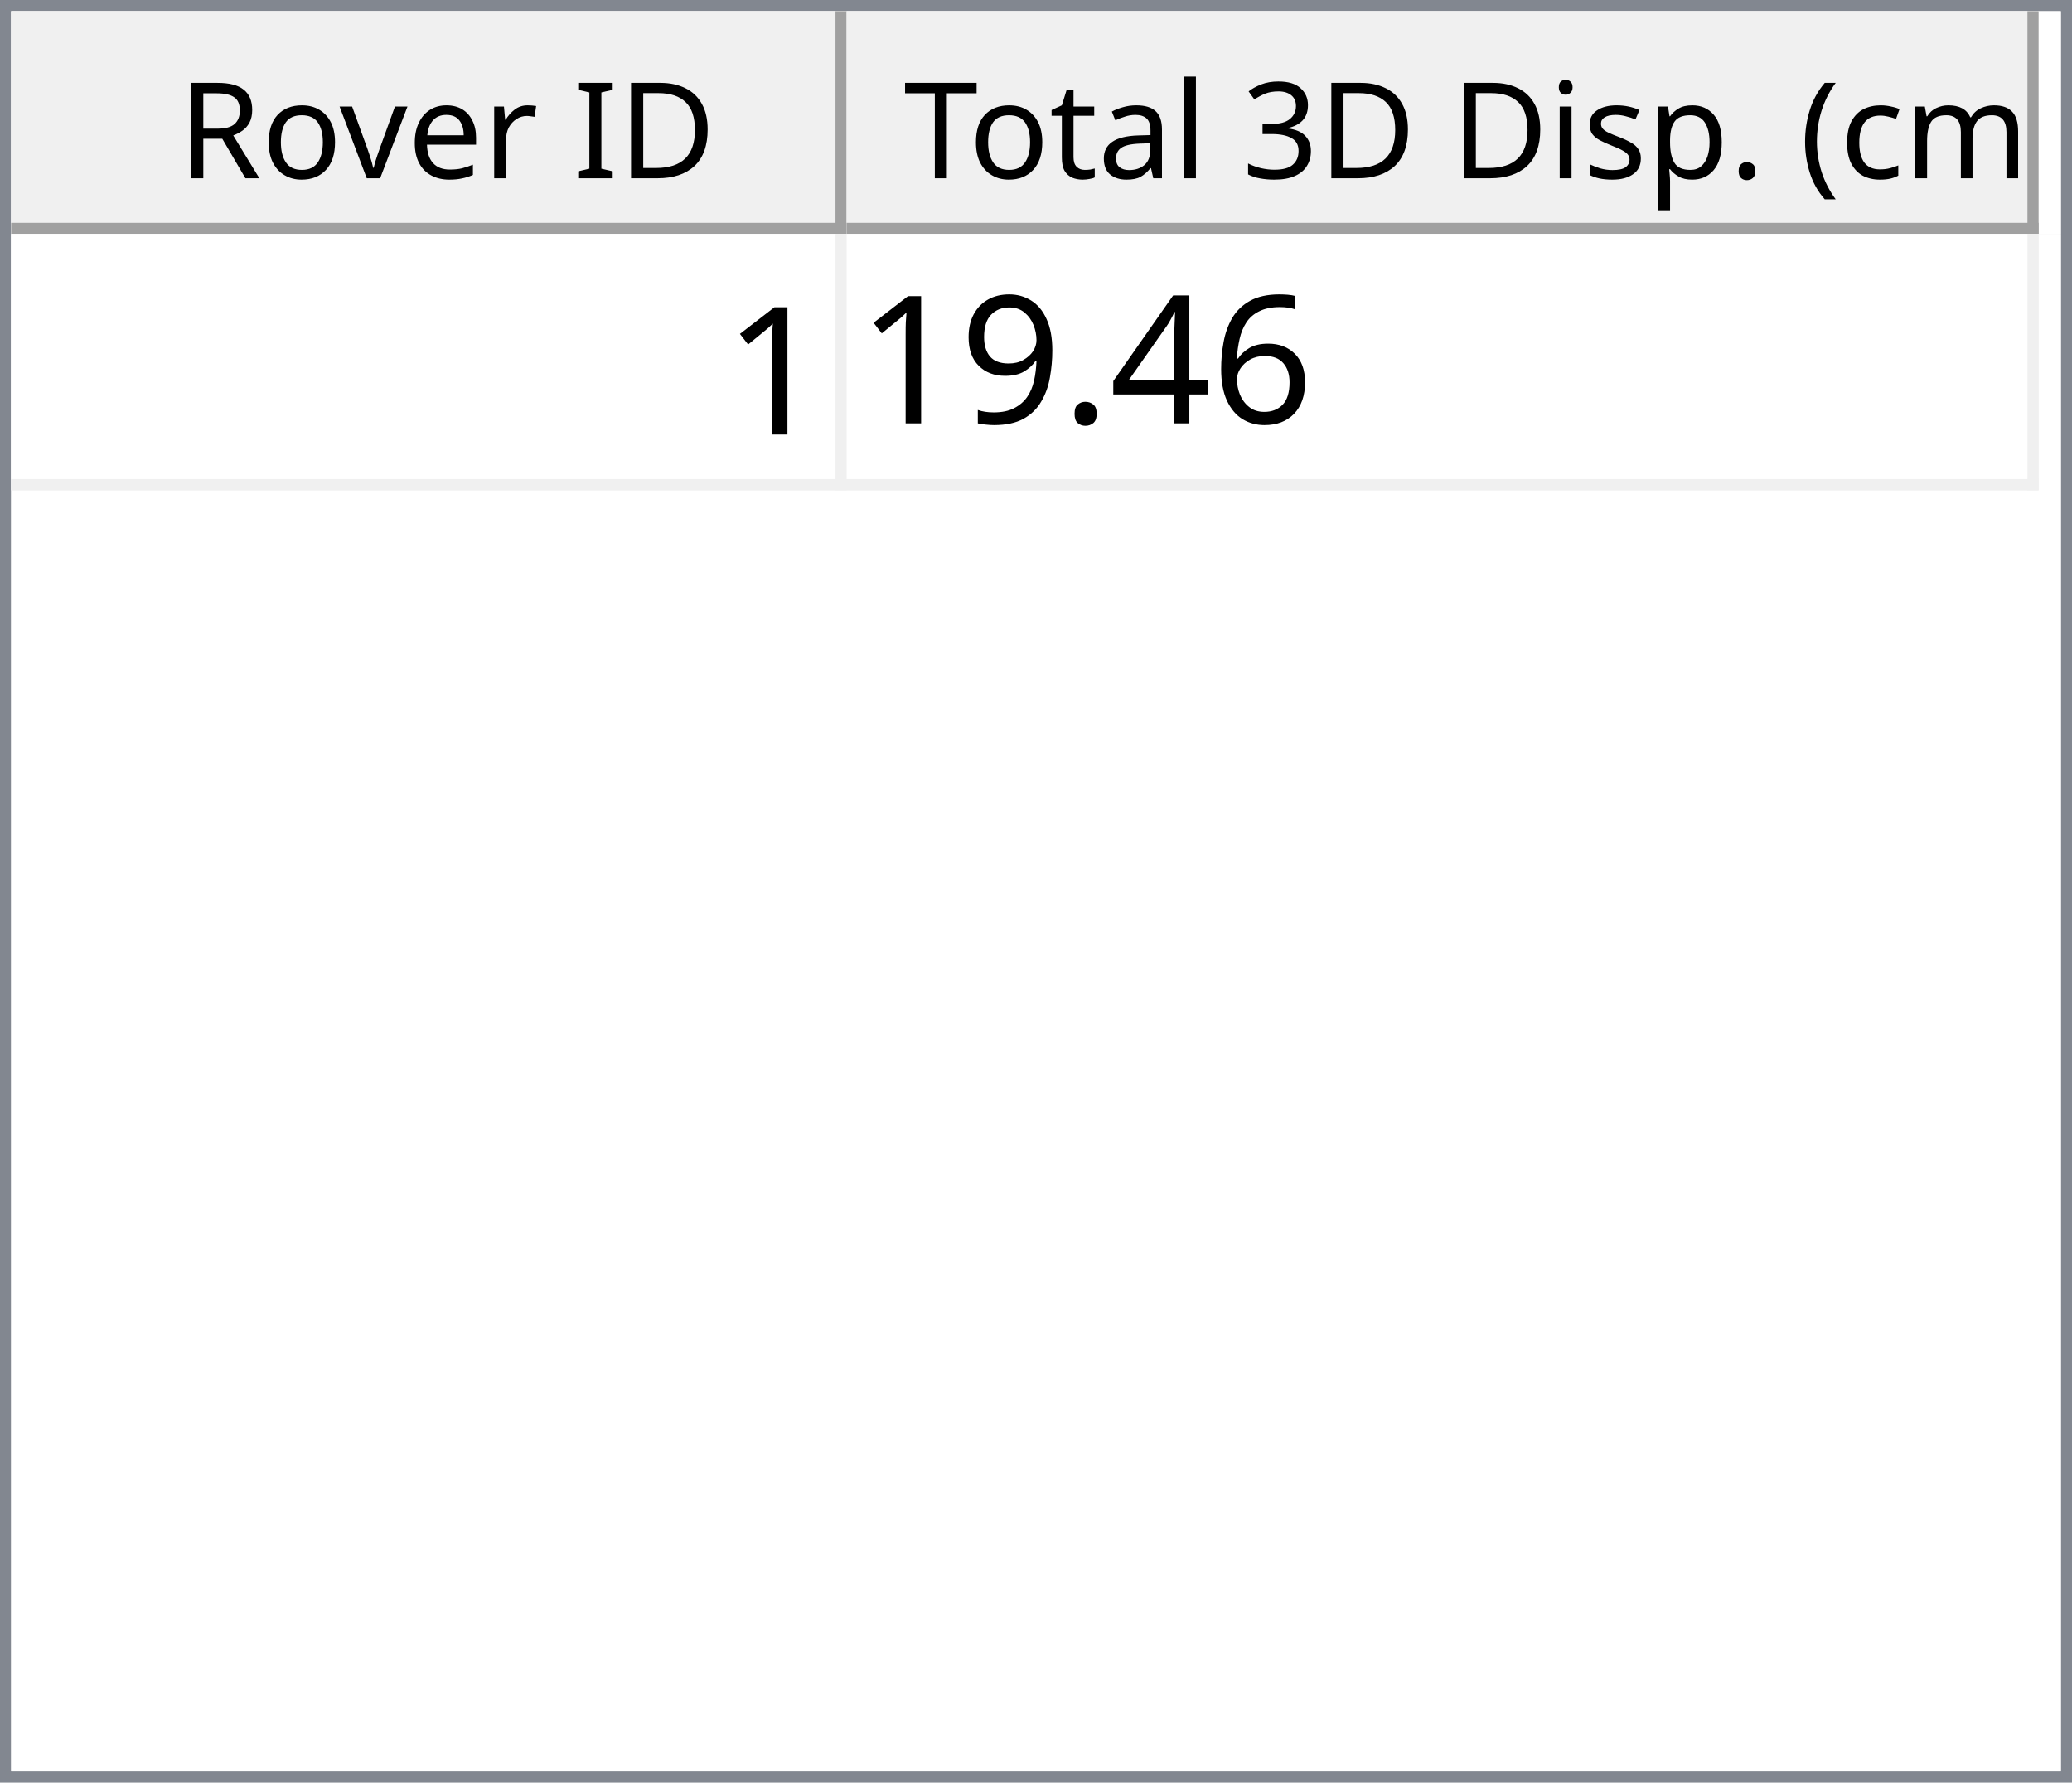
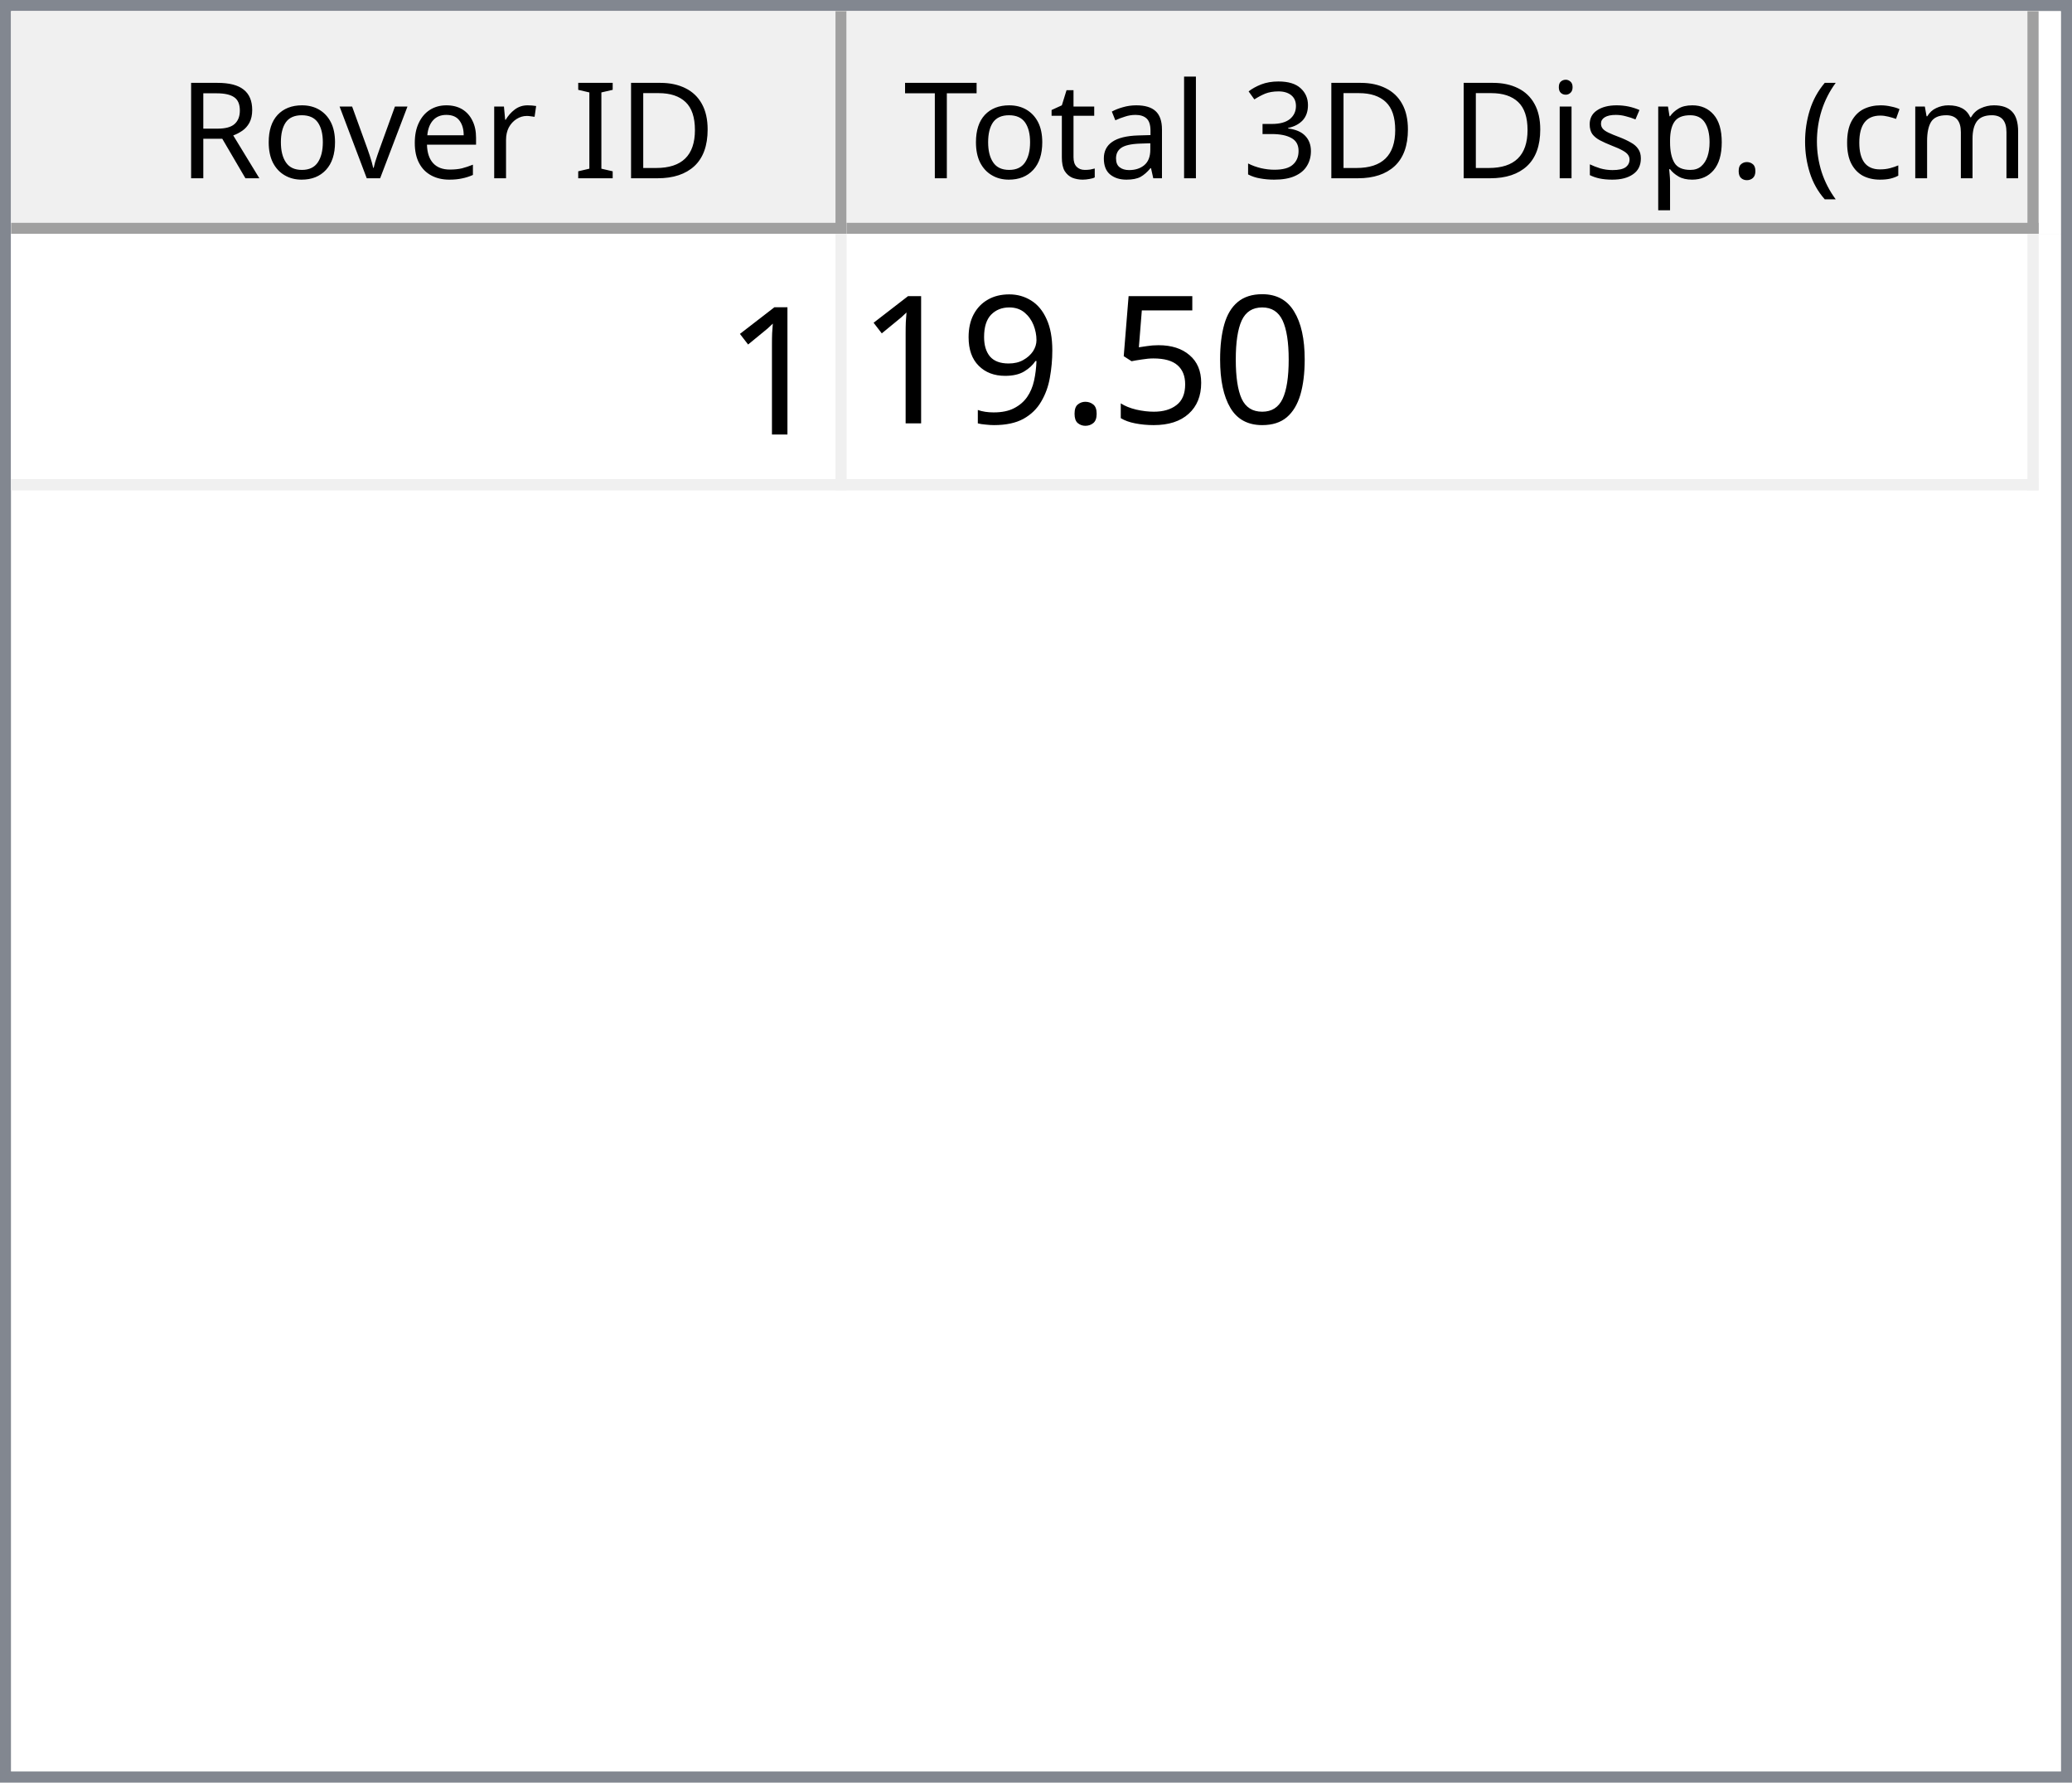
<svg xmlns="http://www.w3.org/2000/svg" style="fill-opacity:1; color-rendering:auto; color-interpolation:auto; text-rendering:auto; stroke:black; stroke-linecap:square; stroke-miterlimit:10; shape-rendering:auto; stroke-opacity:1; fill:black; stroke-dasharray:none; font-weight:normal; stroke-width:1; font-family:'Dialog'; font-style:normal; stroke-linejoin:miter; font-size:12px; stroke-dashoffset:0; image-rendering:auto;" width="186" height="160">
  <defs id="genericDefs" />
  <g>
    <defs id="defs1">
      <clipPath clipPathUnits="userSpaceOnUse" id="clipPath1">
        <path d="M0 0 L186 0 L186 160 L0 160 L0 0 Z" />
      </clipPath>
      <clipPath clipPathUnits="userSpaceOnUse" id="clipPath2">
        <path d="M0 0 L0 160 L186 160 L186 0 Z" />
      </clipPath>
      <clipPath clipPathUnits="userSpaceOnUse" id="clipPath3">
        <path d="M0 0 L0 20 L184 20 L184 0 Z" />
      </clipPath>
      <clipPath clipPathUnits="userSpaceOnUse" id="clipPath4">
        <path d="M0 0 L0 20 L75 20 L75 0 Z" />
      </clipPath>
      <clipPath clipPathUnits="userSpaceOnUse" id="clipPath5">
        <path d="M1 1 L1 19 L74 19 L74 1 Z" />
      </clipPath>
      <clipPath clipPathUnits="userSpaceOnUse" id="clipPath6">
        <path d="M0 0 L0 18 L73 18 L73 0 Z" />
      </clipPath>
      <clipPath clipPathUnits="userSpaceOnUse" id="clipPath7">
        <path d="M-0.5 -0.5 L-0.5 19.5 L74.5 19.5 L74.5 -0.5 Z" />
      </clipPath>
      <clipPath clipPathUnits="userSpaceOnUse" id="clipPath8">
        <path d="M0 0 L0 20 L107 20 L107 0 Z" />
      </clipPath>
      <clipPath clipPathUnits="userSpaceOnUse" id="clipPath9">
        <path d="M1 1 L1 19 L106 19 L106 1 Z" />
      </clipPath>
      <clipPath clipPathUnits="userSpaceOnUse" id="clipPath10">
        <path d="M0 0 L0 18 L105 18 L105 0 Z" />
      </clipPath>
      <clipPath clipPathUnits="userSpaceOnUse" id="clipPath11">
        <path d="M-0.5 -0.5 L-0.5 19.5 L106.5 19.5 L106.5 -0.5 Z" />
      </clipPath>
      <clipPath clipPathUnits="userSpaceOnUse" id="clipPath12">
        <path d="M0 0 L0 138 L184 138 L184 0 Z" />
      </clipPath>
      <clipPath clipPathUnits="userSpaceOnUse" id="clipPath13">
        <path d="M0 0 L0 23 L182 23 L182 0 Z" />
      </clipPath>
      <clipPath clipPathUnits="userSpaceOnUse" id="clipPath14">
        <path d="M-0.5 -0.5 L-0.5 22.5 L181.5 22.5 L181.5 -0.5 Z" />
      </clipPath>
      <clipPath clipPathUnits="userSpaceOnUse" id="clipPath15">
        <path d="M0 0 L0 22 L74 22 L74 0 Z" />
      </clipPath>
      <clipPath clipPathUnits="userSpaceOnUse" id="clipPath16">
        <path d="M0 0 L0 22 L106 22 L106 0 Z" />
      </clipPath>
      <font horiz-adv-x="64.551" id="font1">
        <font-face ascent="107.91" descent="25.098" units-per-em="100" style="font-style:normal; font-family:Segoe UI; font-weight:normal;" />
        <missing-glyph horiz-adv-x="64.551" d="M8.109 0 L8.109 68.266 L56.453 68.266 L56.453 0 L8.109 0 ZM15.328 7.234 L49.219 7.234 L49.219 61.031 L15.328 61.031 L15.328 7.234 Z" />
        <glyph unicode="D" horiz-adv-x="70.117" d="M9.188 0 L9.188 70.016 L28.516 70.016 Q65.531 70.016 65.531 35.891 Q65.531 19.672 55.25 9.836 Q44.969 0 27.734 0 L9.188 0 ZM17.391 62.594 L17.391 7.422 L27.828 7.422 Q41.609 7.422 49.273 14.797 Q56.938 22.172 56.938 35.688 Q56.938 62.594 28.328 62.594 L17.391 62.594 Z" />
        <glyph unicode="I" horiz-adv-x="26.611" d="M17.391 0 L9.188 0 L9.188 70.016 L17.391 70.016 L17.391 0 Z" />
        <glyph unicode=" " horiz-adv-x="27.393" d="" />
        <glyph unicode="r" horiz-adv-x="34.766" d="M34.188 41.891 Q32.078 43.5 28.125 43.5 Q23 43.5 19.555 38.672 Q16.109 33.844 16.109 25.484 L16.109 0 L8.109 0 L8.109 50 L16.109 50 L16.109 39.703 L16.312 39.703 Q18.016 44.969 21.531 47.922 Q25.047 50.875 29.391 50.875 Q32.516 50.875 34.188 50.203 L34.188 41.891 Z" />
        <glyph unicode="e" horiz-adv-x="52.295" d="M48.297 23 L12.984 23 Q13.188 14.656 17.484 10.109 Q21.781 5.562 29.297 5.562 Q37.75 5.562 44.828 11.141 L44.828 3.609 Q38.234 -1.172 27.391 -1.172 Q16.797 -1.172 10.742 5.641 Q4.688 12.453 4.688 24.812 Q4.688 36.469 11.305 43.82 Q17.922 51.172 27.734 51.172 Q37.547 51.172 42.922 44.828 Q48.297 38.484 48.297 27.203 L48.297 23 ZM40.094 29.781 Q40.047 36.719 36.75 40.578 Q33.453 44.438 27.594 44.438 Q21.922 44.438 17.969 40.383 Q14.016 36.328 13.094 29.781 L40.094 29.781 Z" />
        <glyph unicode="v" horiz-adv-x="47.9" d="M47.406 50 L27.484 0 L19.625 0 L0.688 50 L9.469 50 L22.172 13.672 Q23.578 9.672 23.922 6.688 L24.125 6.688 Q24.609 10.453 25.688 13.484 L38.969 50 L47.406 50 Z" />
        <glyph unicode="o" horiz-adv-x="58.594" d="M29 -1.172 Q17.922 -1.172 11.305 5.836 Q4.688 12.844 4.688 24.422 Q4.688 37.016 11.57 44.094 Q18.453 51.172 30.172 51.172 Q41.359 51.172 47.633 44.289 Q53.906 37.406 53.906 25.203 Q53.906 13.234 47.141 6.031 Q40.375 -1.172 29 -1.172 ZM29.594 44.438 Q21.875 44.438 17.383 39.188 Q12.891 33.938 12.891 24.703 Q12.891 15.828 17.43 10.695 Q21.969 5.562 29.594 5.562 Q37.359 5.562 41.531 10.594 Q45.703 15.625 45.703 24.906 Q45.703 34.281 41.531 39.359 Q37.359 44.438 29.594 44.438 Z" />
        <glyph unicode="R" horiz-adv-x="59.814" d="M59.375 0 L49.609 0 L37.891 19.625 Q36.281 22.359 34.766 24.289 Q33.25 26.219 31.664 27.438 Q30.078 28.656 28.25 29.219 Q26.422 29.781 24.125 29.781 L17.391 29.781 L17.391 0 L9.188 0 L9.188 70.016 L30.078 70.016 Q34.672 70.016 38.555 68.867 Q42.438 67.719 45.289 65.375 Q48.141 63.031 49.758 59.547 Q51.375 56.062 51.375 51.375 Q51.375 47.703 50.273 44.656 Q49.172 41.609 47.148 39.211 Q45.125 36.812 42.266 35.133 Q39.406 33.453 35.844 32.516 L35.844 32.328 Q37.594 31.547 38.891 30.547 Q40.188 29.547 41.359 28.18 Q42.531 26.812 43.68 25.078 Q44.828 23.344 46.234 21.047 L59.375 0 ZM17.391 62.594 L17.391 37.203 L28.516 37.203 Q31.594 37.203 34.203 38.133 Q36.812 39.062 38.719 40.797 Q40.625 42.531 41.703 45.047 Q42.781 47.562 42.781 50.688 Q42.781 56.297 39.141 59.445 Q35.5 62.594 28.609 62.594 L17.391 62.594 Z" />
        <glyph unicode=")" horiz-adv-x="30.176" d="M8.297 -15.922 L1.172 -15.922 Q16.406 2.344 16.406 26.812 Q16.406 51.469 1.078 70.016 L8.297 70.016 Q23.531 52.156 23.531 26.703 Q23.531 1.375 8.297 -15.922 Z" />
        <glyph unicode="m" horiz-adv-x="86.133" d="M79.109 0 L71.094 0 L71.094 28.719 Q71.094 37.016 68.531 40.727 Q65.969 44.438 59.906 44.438 Q54.781 44.438 51.195 39.75 Q47.609 35.062 47.609 28.516 L47.609 0 L39.594 0 L39.594 29.688 Q39.594 44.438 28.219 44.438 Q22.953 44.438 19.531 40.016 Q16.109 35.594 16.109 28.516 L16.109 0 L8.109 0 L8.109 50 L16.109 50 L16.109 42.094 L16.312 42.094 Q21.625 51.172 31.844 51.172 Q36.969 51.172 40.773 48.312 Q44.578 45.453 46 40.828 Q51.562 51.172 62.594 51.172 Q79.109 51.172 79.109 30.812 L79.109 0 Z" />
        <glyph unicode="c" horiz-adv-x="46.191" d="M42.188 2.297 Q36.422 -1.172 28.516 -1.172 Q17.828 -1.172 11.258 5.789 Q4.688 12.75 4.688 23.828 Q4.688 36.188 11.766 43.68 Q18.844 51.172 30.672 51.172 Q37.25 51.172 42.281 48.734 L42.281 40.531 Q36.719 44.438 30.375 44.438 Q22.703 44.438 17.797 38.945 Q12.891 33.453 12.891 24.516 Q12.891 15.719 17.508 10.641 Q22.125 5.562 29.891 5.562 Q36.422 5.562 42.188 9.906 L42.188 2.297 Z" />
        <glyph unicode="(" horiz-adv-x="30.176" d="M29.109 -15.922 L21.969 -15.922 Q6.844 1.375 6.844 26.703 Q6.844 52.156 21.969 70.016 L29.203 70.016 Q13.875 51.469 13.875 26.812 Q13.875 2.344 29.109 -15.922 Z" />
        <glyph unicode="." horiz-adv-x="21.68" d="M10.891 -1.078 Q8.641 -1.078 7.055 0.539 Q5.469 2.156 5.469 4.391 Q5.469 6.641 7.055 8.273 Q8.641 9.906 10.891 9.906 Q13.188 9.906 14.797 8.273 Q16.406 6.641 16.406 4.391 Q16.406 2.156 14.797 0.539 Q13.188 -1.078 10.891 -1.078 Z" />
        <glyph unicode="p" horiz-adv-x="58.789" d="M16.312 7.234 L16.109 7.234 L16.109 -23 L8.109 -23 L8.109 50 L16.109 50 L16.109 41.219 L16.312 41.219 Q22.219 51.172 33.594 51.172 Q43.266 51.172 48.688 44.461 Q54.109 37.75 54.109 26.469 Q54.109 13.922 48 6.375 Q41.891 -1.172 31.297 -1.172 Q21.578 -1.172 16.312 7.234 ZM16.109 27.391 L16.109 20.406 Q16.109 14.203 20.141 9.883 Q24.172 5.562 30.375 5.562 Q37.641 5.562 41.773 11.133 Q45.906 16.703 45.906 26.609 Q45.906 34.969 42.047 39.703 Q38.188 44.438 31.594 44.438 Q24.609 44.438 20.359 39.578 Q16.109 34.719 16.109 27.391 Z" />
        <glyph unicode="s" horiz-adv-x="42.432" d="M5.078 1.812 L5.078 10.406 Q11.625 5.562 19.484 5.562 Q30.031 5.562 30.031 12.594 Q30.031 14.594 29.125 15.992 Q28.219 17.391 26.68 18.461 Q25.141 19.531 23.07 20.383 Q21 21.234 18.609 22.172 Q15.281 23.484 12.766 24.828 Q10.25 26.172 8.57 27.859 Q6.891 29.547 6.031 31.695 Q5.172 33.844 5.172 36.719 Q5.172 40.234 6.789 42.945 Q8.406 45.656 11.086 47.484 Q13.766 49.312 17.211 50.242 Q20.656 51.172 24.312 51.172 Q30.812 51.172 35.938 48.922 L35.938 40.828 Q30.422 44.438 23.25 44.438 Q21 44.438 19.195 43.922 Q17.391 43.406 16.094 42.477 Q14.797 41.547 14.086 40.258 Q13.375 38.969 13.375 37.406 Q13.375 35.453 14.086 34.133 Q14.797 32.812 16.164 31.789 Q17.531 30.766 19.484 29.938 Q21.438 29.109 23.922 28.125 Q27.25 26.859 29.883 25.516 Q32.516 24.172 34.375 22.484 Q36.234 20.797 37.234 18.602 Q38.234 16.406 38.234 13.375 Q38.234 9.672 36.602 6.938 Q34.969 4.203 32.234 2.398 Q29.5 0.594 25.93 -0.289 Q22.359 -1.172 18.453 -1.172 Q10.75 -1.172 5.078 1.812 Z" />
        <glyph unicode="i" horiz-adv-x="24.219" d="M12.203 62.703 Q10.062 62.703 8.547 64.164 Q7.031 65.625 7.031 67.875 Q7.031 70.125 8.547 71.609 Q10.062 73.094 12.203 73.094 Q14.406 73.094 15.945 71.609 Q17.484 70.125 17.484 67.875 Q17.484 65.719 15.945 64.211 Q14.406 62.703 12.203 62.703 ZM16.109 0 L8.109 0 L8.109 50 L16.109 50 L16.109 0 Z" />
        <glyph unicode="3" horiz-adv-x="53.906" d="M46.531 19.828 Q46.531 15.094 44.75 11.211 Q42.969 7.328 39.719 4.57 Q36.469 1.812 31.93 0.297 Q27.391 -1.219 21.922 -1.219 Q11.922 -1.219 6 2.594 L6 11.188 Q13.094 5.609 22.219 5.609 Q25.875 5.609 28.828 6.539 Q31.781 7.469 33.906 9.227 Q36.031 10.984 37.18 13.477 Q38.328 15.969 38.328 19.094 Q38.328 32.812 18.797 32.812 L12.984 32.812 L12.984 39.594 L18.5 39.594 Q35.797 39.594 35.797 52.484 Q35.797 64.406 22.609 64.406 Q15.188 64.406 8.688 59.422 L8.688 67.188 Q15.375 71.188 24.609 71.188 Q29 71.188 32.57 69.969 Q36.141 68.75 38.68 66.555 Q41.219 64.359 42.609 61.281 Q44 58.203 44 54.5 Q44 40.672 30.031 36.719 L30.031 36.531 Q33.594 36.141 36.625 34.797 Q39.656 33.453 41.852 31.305 Q44.047 29.156 45.289 26.25 Q46.531 23.344 46.531 19.828 Z" />
        <glyph unicode="l" horiz-adv-x="24.219" d="M16.109 0 L8.109 0 L8.109 74.031 L16.109 74.031 L16.109 0 Z" />
        <glyph unicode="a" horiz-adv-x="50.879" d="M43.891 0 L35.891 0 L35.891 7.812 L35.688 7.812 Q30.469 -1.172 20.312 -1.172 Q12.844 -1.172 8.617 2.781 Q4.391 6.734 4.391 13.281 Q4.391 27.297 20.906 29.594 L35.891 31.688 Q35.891 44.438 25.594 44.438 Q16.547 44.438 9.281 38.281 L9.281 46.484 Q16.656 51.172 26.266 51.172 Q43.891 51.172 43.891 32.516 L43.891 0 ZM35.891 25.297 L23.828 23.641 Q18.266 22.859 15.43 20.875 Q12.594 18.891 12.594 13.875 Q12.594 10.203 15.211 7.883 Q17.828 5.562 22.172 5.562 Q28.125 5.562 32.008 9.742 Q35.891 13.922 35.891 20.312 L35.891 25.297 Z" />
        <glyph unicode="t" horiz-adv-x="33.887" d="M31.297 0.484 Q28.469 -1.078 23.828 -1.078 Q10.688 -1.078 10.688 13.578 L10.688 43.172 L2.094 43.172 L2.094 50 L10.688 50 L10.688 62.203 L18.703 64.797 L18.703 50 L31.297 50 L31.297 43.172 L18.703 43.172 L18.703 14.984 Q18.703 9.969 20.414 7.82 Q22.125 5.672 26.078 5.672 Q29.109 5.672 31.297 7.328 L31.297 0.484 Z" />
        <glyph unicode="T" horiz-adv-x="52.393" d="M50.594 62.594 L30.375 62.594 L30.375 0 L22.172 0 L22.172 62.594 L2 62.594 L2 70.016 L50.594 70.016 L50.594 62.594 Z" />
      </font>
      <font horiz-adv-x="75.0" id="font2">
        <font-face ascent="100.537" descent="21.973" units-per-em="100" style="font-style:normal; font-family:sans-serif; font-weight:normal;" />
        <missing-glyph horiz-adv-x="75.0" d="M12.5 0 L12.5 62.5 L62.5 62.5 L62.5 0 L12.5 0 ZM14.062 1.562 L60.938 1.562 L60.938 60.938 L14.062 60.938 L14.062 1.562 Z" />
        <glyph unicode="1" horiz-adv-x="55.615" d="M37.25 0 L28.469 0 L28.469 56 Q25.297 52.984 20.141 49.953 Q14.984 46.922 10.891 45.406 L10.891 53.906 Q18.266 57.375 23.781 62.305 Q29.297 67.234 31.594 71.875 L37.25 71.875 L37.25 0 Z" />
-         <glyph unicode="6" horiz-adv-x="55.615" d="M49.75 54.047 L41.016 53.375 Q39.844 58.547 37.703 60.891 Q34.125 64.656 28.906 64.656 Q24.703 64.656 21.531 62.312 Q17.391 59.281 14.992 53.469 Q12.594 47.656 12.5 36.922 Q15.672 41.75 20.266 44.094 Q24.859 46.438 29.891 46.438 Q38.672 46.438 44.852 39.969 Q51.031 33.5 51.031 23.25 Q51.031 16.5 48.125 10.719 Q45.219 4.938 40.141 1.859 Q35.062 -1.219 28.609 -1.219 Q17.625 -1.219 10.695 6.859 Q3.766 14.938 3.766 33.5 Q3.766 54.25 11.422 63.672 Q18.109 71.875 29.438 71.875 Q37.891 71.875 43.289 67.141 Q48.688 62.406 49.75 54.047 ZM13.875 23.188 Q13.875 18.656 15.797 14.508 Q17.719 10.359 21.188 8.18 Q24.656 6 28.469 6 Q34.031 6 38.039 10.492 Q42.047 14.984 42.047 22.703 Q42.047 30.125 38.086 34.398 Q34.125 38.672 28.125 38.672 Q22.172 38.672 18.023 34.398 Q13.875 30.125 13.875 23.188 Z" />
-         <glyph unicode="4" horiz-adv-x="55.615" d="M32.328 0 L32.328 17.141 L1.266 17.141 L1.266 25.203 L33.938 71.578 L41.109 71.578 L41.109 25.203 L50.781 25.203 L50.781 17.141 L41.109 17.141 L41.109 0 L32.328 0 ZM32.328 25.203 L32.328 57.469 L9.906 25.203 L32.328 25.203 Z" />
+         <glyph unicode="0" horiz-adv-x="55.615" d="M4.156 35.297 Q4.156 48 6.766 55.742 Q9.375 63.484 14.523 67.68 Q19.672 71.875 27.484 71.875 Q33.25 71.875 37.594 69.555 Q41.938 67.234 44.773 62.867 Q47.609 58.5 49.219 52.227 Q50.828 45.953 50.828 35.297 Q50.828 22.703 48.242 14.969 Q45.656 7.234 40.508 3.008 Q35.359 -1.219 27.484 -1.219 Q17.141 -1.219 11.234 6.203 Q4.156 15.141 4.156 35.297 ZM13.188 35.297 Q13.188 17.672 17.312 11.836 Q21.438 6 27.484 6 Q33.547 6 37.672 11.859 Q41.797 17.719 41.797 35.297 Q41.797 52.984 37.672 58.789 Q33.547 64.594 27.391 64.594 Q21.344 64.594 17.719 59.469 Q13.188 52.938 13.188 35.297 Z" />
+         <glyph unicode="5" horiz-adv-x="55.615" d="M4.156 18.75 L13.375 19.531 Q14.406 12.797 18.141 9.398 Q21.875 6 27.156 6 Q33.5 6 37.891 10.789 Q42.281 15.578 42.281 23.484 Q42.281 31 38.062 35.352 Q33.844 39.703 27 39.703 Q22.75 39.703 19.336 37.773 Q15.922 35.844 13.969 32.766 L5.719 33.844 L12.641 70.609 L48.25 70.609 L48.25 62.203 L19.672 62.203 L15.828 42.969 Q22.266 47.469 29.344 47.469 Q38.719 47.469 45.164 40.969 Q51.609 34.469 51.609 24.266 Q51.609 14.547 45.953 7.469 Q39.062 -1.219 27.156 -1.219 Q17.391 -1.219 11.211 4.25 Q5.031 9.719 4.156 18.75 Z" />
        <glyph unicode="." horiz-adv-x="27.783" d="M9.078 0 L9.078 10.016 L19.094 10.016 L19.094 0 L9.078 0 Z" />
        <glyph unicode="9" horiz-adv-x="55.615" d="M5.469 16.547 L13.922 17.328 Q14.984 11.375 18.016 8.688 Q21.047 6 25.781 6 Q29.828 6 32.883 7.859 Q35.938 9.719 37.891 12.82 Q39.844 15.922 41.164 21.195 Q42.484 26.469 42.484 31.938 Q42.484 32.516 42.438 33.688 Q39.797 29.5 35.234 26.883 Q30.672 24.266 25.344 24.266 Q16.453 24.266 10.305 30.711 Q4.156 37.156 4.156 47.703 Q4.156 58.594 10.578 65.234 Q17 71.875 26.656 71.875 Q33.641 71.875 39.43 68.117 Q45.219 64.359 48.219 57.398 Q51.219 50.438 51.219 37.25 Q51.219 23.531 48.242 15.406 Q45.266 7.281 39.383 3.031 Q33.5 -1.219 25.594 -1.219 Q17.188 -1.219 11.867 3.445 Q6.547 8.109 5.469 16.547 ZM41.453 48.141 Q41.453 55.719 37.43 60.156 Q33.406 64.594 27.734 64.594 Q21.875 64.594 17.531 59.812 Q13.188 55.031 13.188 47.406 Q13.188 40.578 17.312 36.305 Q21.438 32.031 27.484 32.031 Q33.594 32.031 37.523 36.305 Q41.453 40.578 41.453 48.141 Z" />
      </font>
    </defs>
    <g style="fill:white; stroke:white;">
      <rect x="0" y="0" width="186" style="clip-path:url(#clipPath1); stroke:none;" height="160" />
    </g>
    <g style="fill:white; text-rendering:optimizeSpeed; color-rendering:optimizeSpeed; image-rendering:optimizeSpeed; shape-rendering:crispEdges; stroke:white; color-interpolation:sRGB;">
      <rect x="0" width="186" height="160" y="0" style="stroke:none;" />
      <path style="stroke:none;" d="M0 160 L186 160 L186 0 L0 0 Z" />
    </g>
    <g style="fill:rgb(240,240,240); font-family:'Segoe UI'; stroke:rgb(240,240,240);">
      <rect x="0" y="0" width="186" style="clip-path:url(#clipPath2); stroke:none;" height="160" />
    </g>
    <g style="fill:rgb(130,135,144); font-family:'Segoe UI'; stroke:rgb(130,135,144);">
      <path d="M0 0 L186 0 L186 160 L0 160 L0 0 ZM1 1 L185 1 L185 159 L1 159 L1 1 Z" style="fill-rule:evenodd; clip-path:url(#clipPath2); stroke:none;" />
    </g>
    <g style="fill:white; font-family:'Segoe UI'; stroke:white;" transform="translate(1,1)">
      <rect x="0" y="0" width="184" style="clip-path:url(#clipPath3); stroke:none;" height="20" />
    </g>
    <g style="fill:rgb(240,240,240); font-family:'Segoe UI'; stroke:rgb(240,240,240);" transform="translate(1,1)">
      <rect x="0" y="0" width="75" style="clip-path:url(#clipPath4); stroke:none;" height="20" />
    </g>
    <g style="font-family:'Segoe UI';" transform="translate(2,2)">
      <text x="14" xml:space="preserve" y="14" style="clip-path:url(#clipPath6); stroke:none;">Rover ID</text>
    </g>
    <g style="fill:rgb(160,160,160); font-family:'Segoe UI'; stroke:rgb(160,160,160); stroke-linejoin:bevel;" transform="translate(1.5,1.5)">
      <line x1="74" x2="74" y1="0" style="fill:none; clip-path:url(#clipPath7);" y2="19" />
    </g>
    <g style="fill:rgb(160,160,160); font-family:'Segoe UI'; stroke:rgb(160,160,160); stroke-linejoin:bevel;" transform="matrix(1,0,0,1,1,1) translate(0.5,0.5)">
      <line x1="0" x2="74" y1="19" style="fill:none; clip-path:url(#clipPath7);" y2="19" />
    </g>
    <g style="fill:rgb(240,240,240); font-family:'Segoe UI'; stroke:rgb(240,240,240);" transform="translate(76,1)">
      <rect x="0" y="0" width="107" style="clip-path:url(#clipPath8); stroke:none;" height="20" />
    </g>
    <g style="font-family:'Segoe UI';" transform="translate(77,2)">
      <text x="1" xml:space="preserve" y="14" style="clip-path:url(#clipPath10); stroke:none;"> Total 3D Disp. (cm)</text>
    </g>
    <g style="fill:rgb(160,160,160); font-family:'Segoe UI'; stroke:rgb(160,160,160); stroke-linejoin:bevel;" transform="translate(76.5,1.5)">
      <line x1="106" x2="106" y1="0" style="fill:none; clip-path:url(#clipPath11);" y2="19" />
    </g>
    <g style="fill:rgb(160,160,160); font-family:'Segoe UI'; stroke:rgb(160,160,160); stroke-linejoin:bevel;" transform="matrix(1,0,0,1,76,1) translate(0.5,0.5)">
      <line x1="0" x2="106" y1="19" style="fill:none; clip-path:url(#clipPath11);" y2="19" />
    </g>
    <g style="fill:white; font-family:'Segoe UI'; stroke:white;" transform="translate(1,21)">
      <rect x="0" y="0" width="184" style="clip-path:url(#clipPath12); stroke:none;" height="138" />
    </g>
    <g style="fill:rgb(240,240,240); font-size:16px; font-family:sans-serif; stroke:rgb(240,240,240);" transform="translate(1,21)">
      <rect x="0" y="0" width="182" style="clip-path:url(#clipPath13); stroke:none;" height="23" />
      <line transform="translate(0.5,0.5)" x1="0" x2="181" y1="22" style="clip-path:url(#clipPath14); fill:none; stroke-linejoin:bevel;" y2="22" />
    </g>
    <g transform="matrix(1,0,0,1,1,21) translate(0.5,0.5)" style="fill:rgb(240,240,240); font-size:16px; font-family:sans-serif; stroke:rgb(240,240,240); stroke-linejoin:bevel;">
      <line x1="74" x2="74" y1="0" style="fill:none; clip-path:url(#clipPath14);" y2="22" />
    </g>
    <g transform="matrix(1,0,0,1,1,21) translate(0.5,0.5)" style="fill:rgb(240,240,240); font-size:16px; font-family:sans-serif; stroke:rgb(240,240,240); stroke-linejoin:bevel;">
      <line x1="181" x2="181" y1="0" style="fill:none; clip-path:url(#clipPath14);" y2="22" />
    </g>
    <g style="fill:white; font-size:16px; font-family:sans-serif; stroke:white;" transform="matrix(1,0,0,1,1,21)">
      <rect x="0" y="0" width="74" style="clip-path:url(#clipPath15); stroke:none;" height="22" />
      <text x="64" y="18" style="fill:black; clip-path:url(#clipPath15); stroke:none;" xml:space="preserve">1</text>
    </g>
    <g style="fill:white; font-size:16px; font-family:sans-serif; stroke:white;" transform="matrix(1,0,0,1,1,21) translate(75,0)">
      <rect x="0" y="0" width="106" style="clip-path:url(#clipPath16); stroke:none;" height="22" />
-       <text x="1" y="17" style="fill:black; clip-path:url(#clipPath16); stroke:none;" xml:space="preserve">19.46</text>
+       <text x="1" y="17" style="fill:black; clip-path:url(#clipPath16); stroke:none;" xml:space="preserve">19.50</text>
    </g>
  </g>
</svg>
